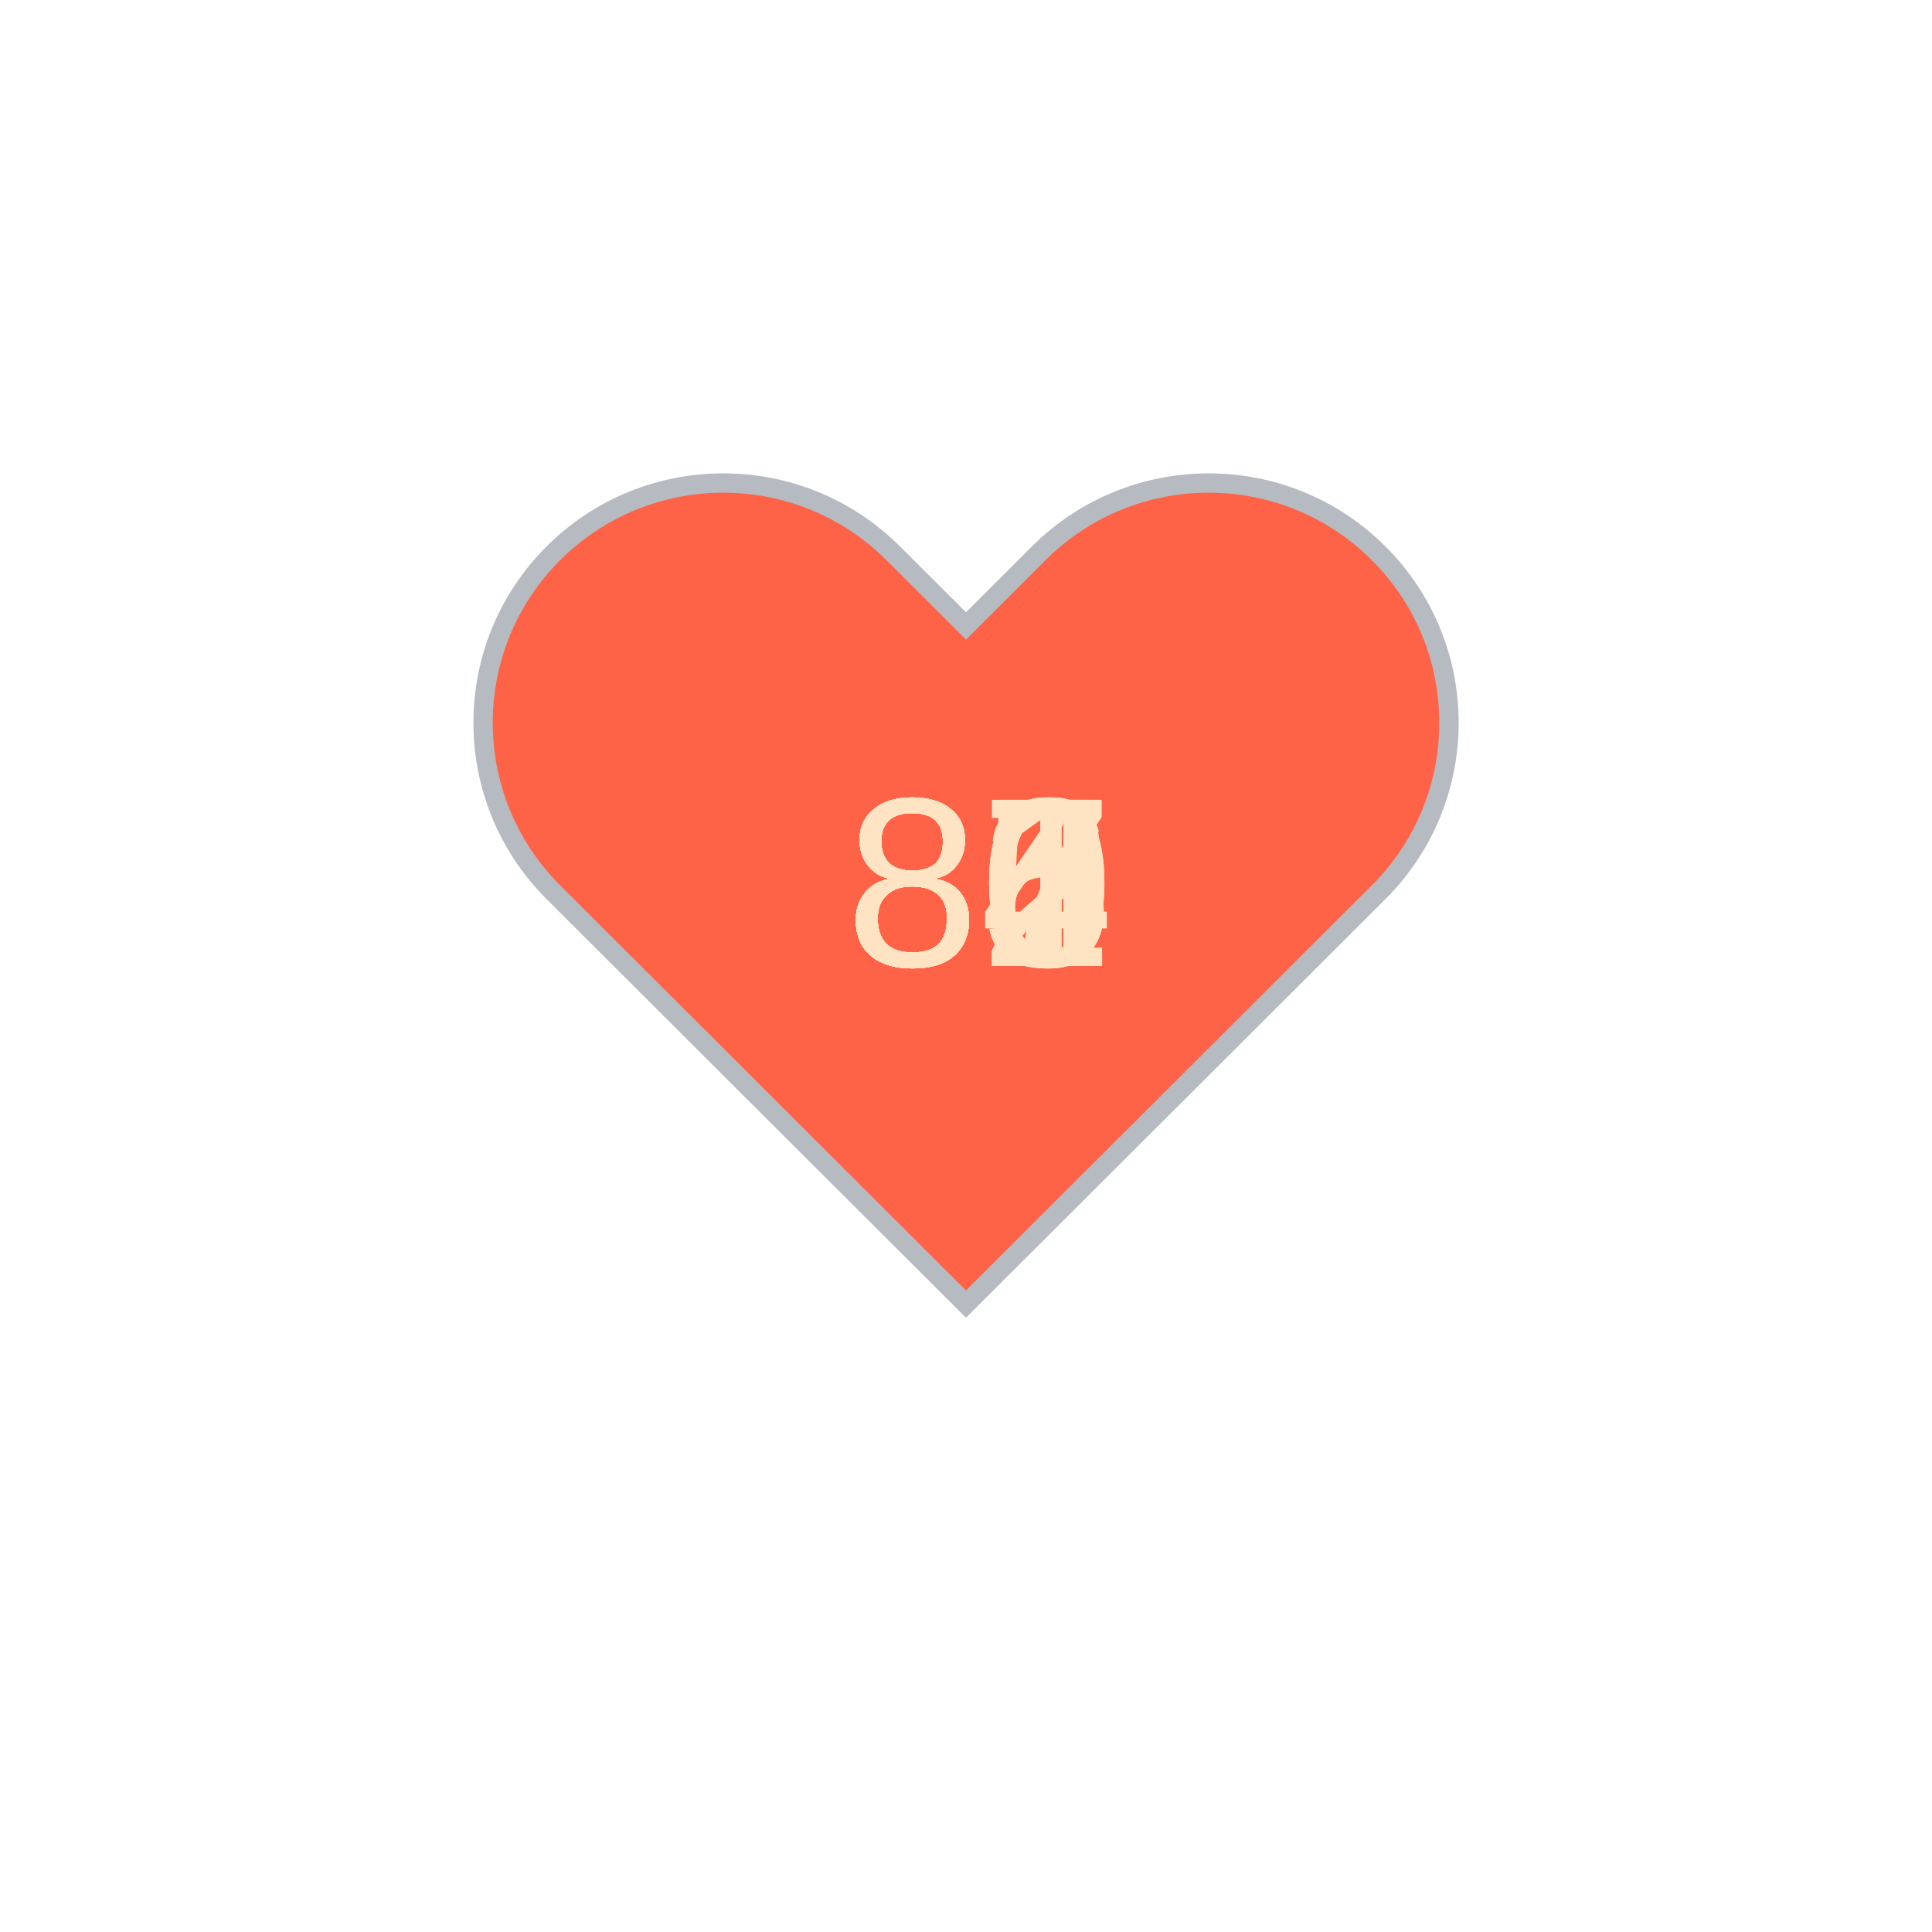
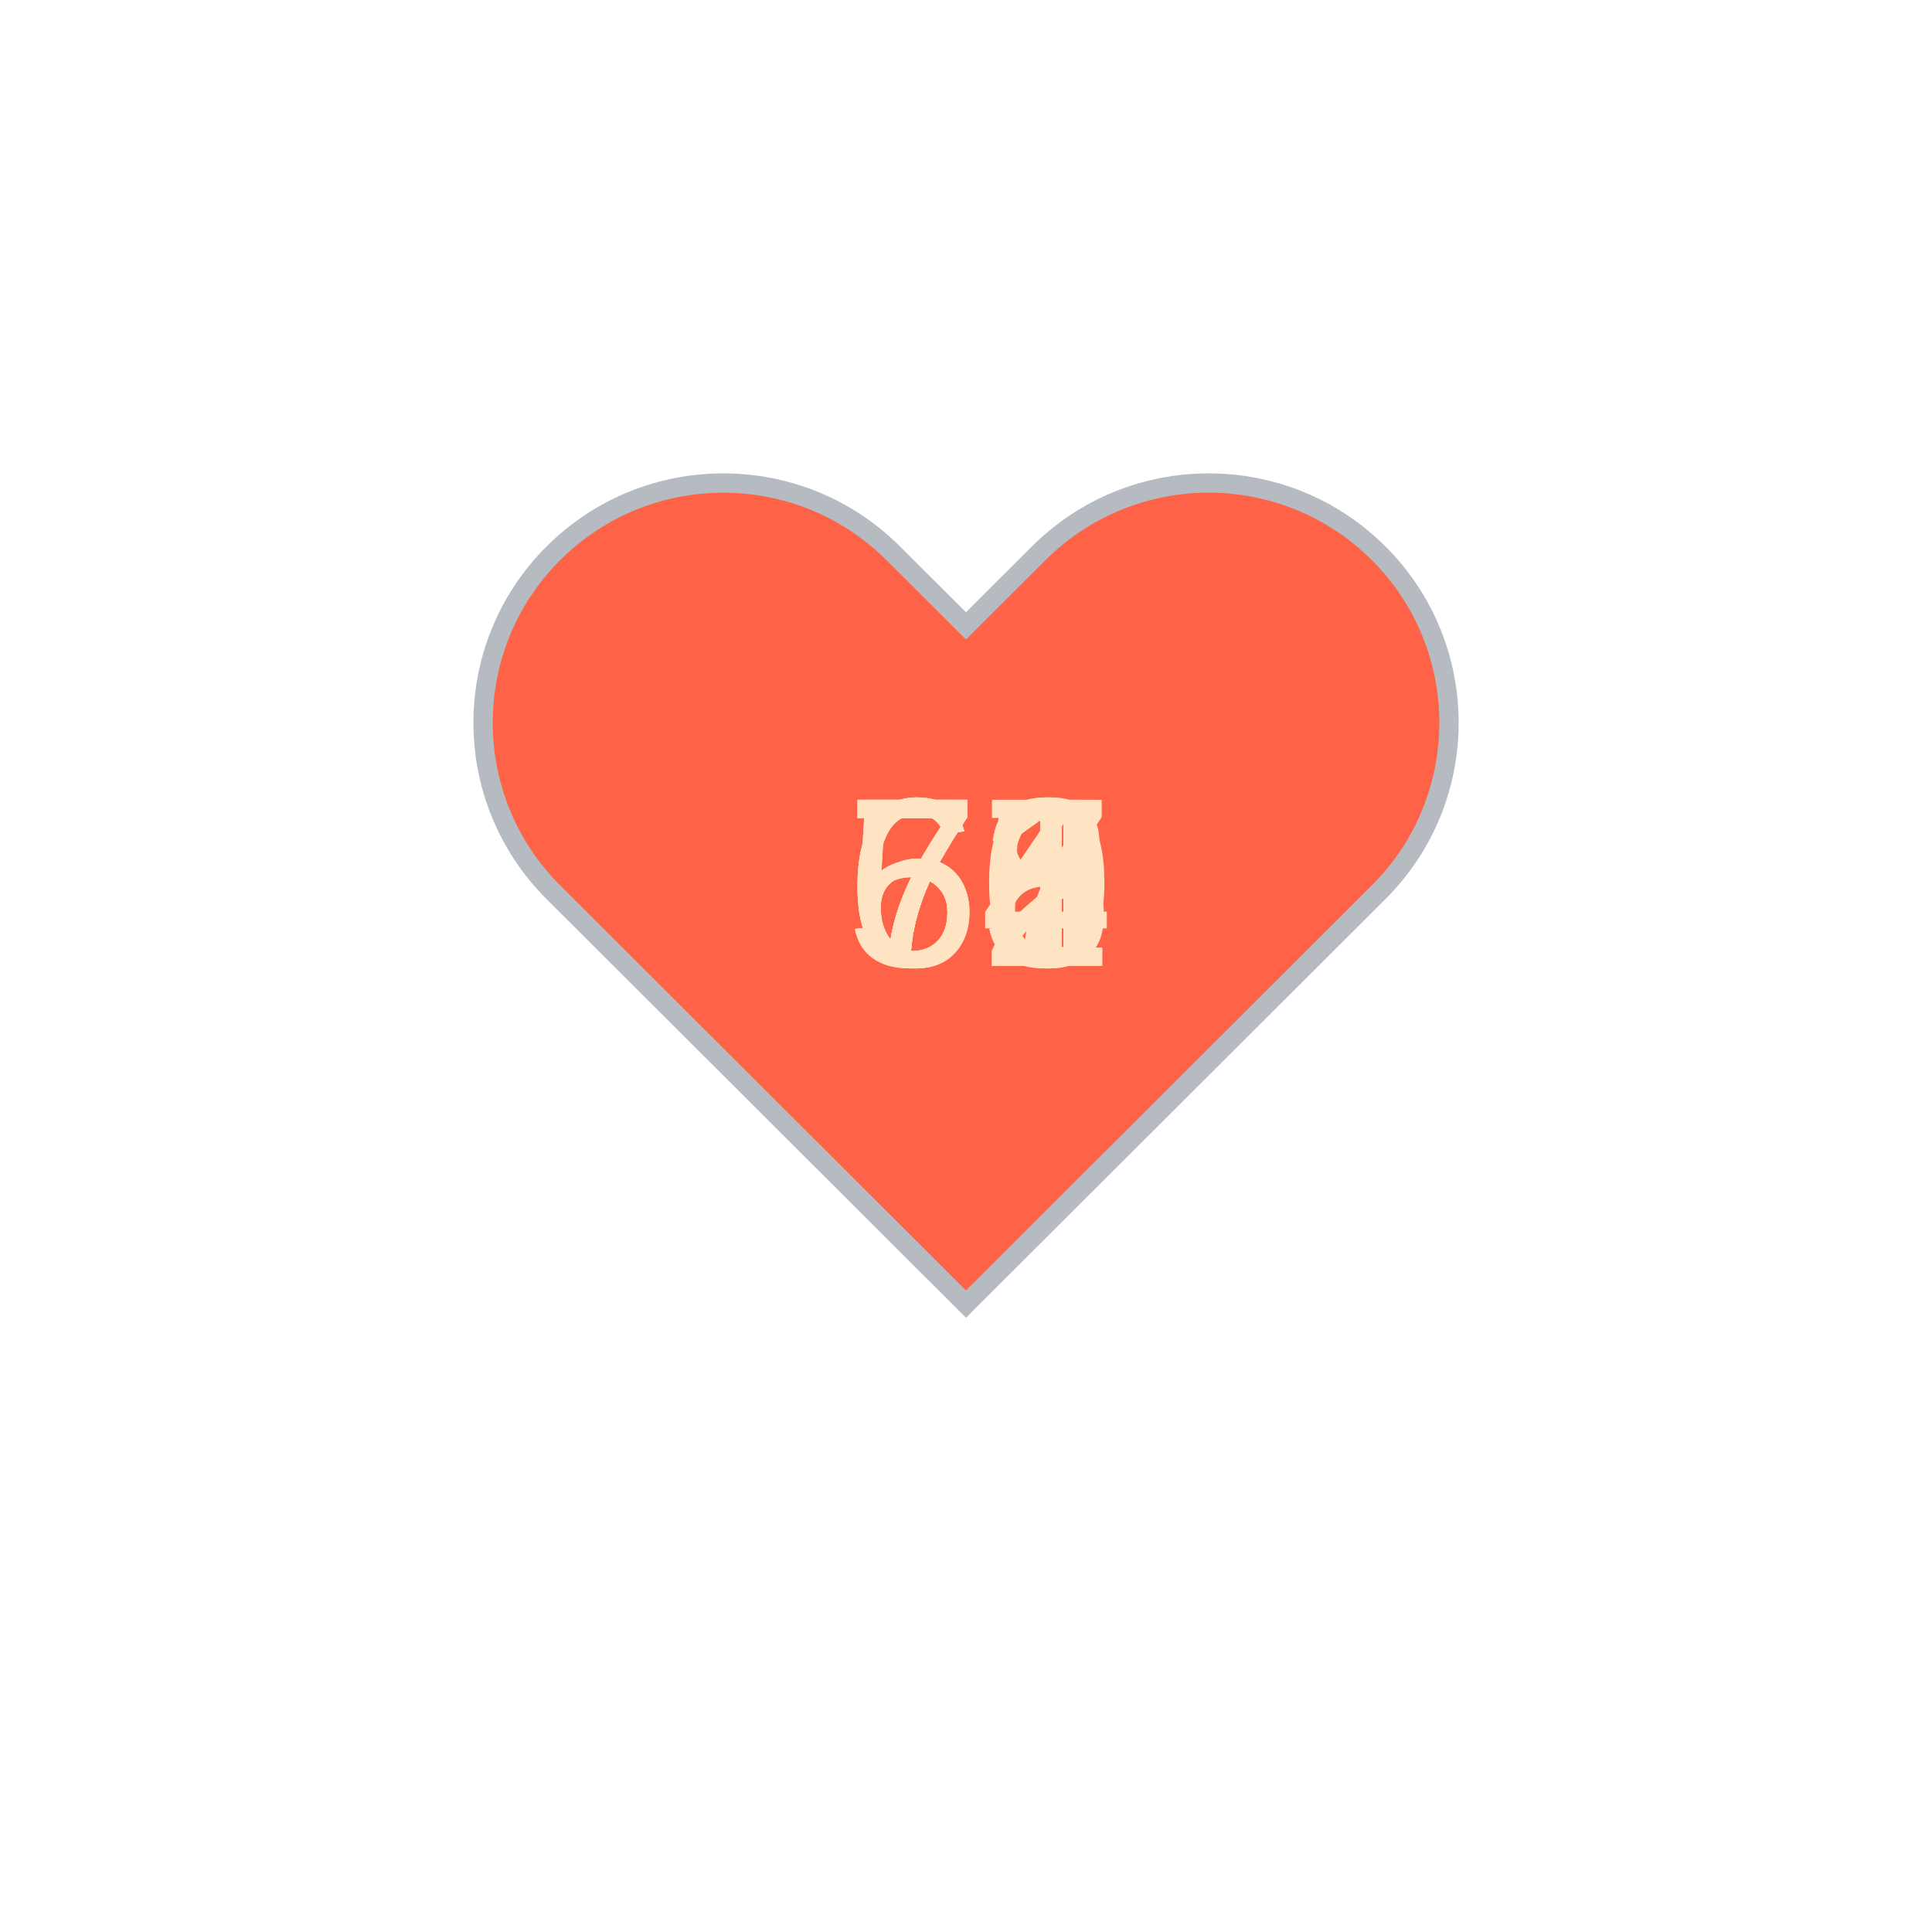
<svg xmlns="http://www.w3.org/2000/svg" baseProfile="full" height="150" version="1.1" viewBox="0,0,200,200" width="150">
  <defs />
  <g transform="translate(100 100)">
    <path d="M92.71,7.27L92.71,7.27c-9.71-9.69-25.46-9.69-35.18,0L50,14.79l-7.54-7.52C32.75-2.42,17-2.42,7.29,7.27v0 c-9.71,9.69-9.71,25.41,0,35.1L50,85l42.71-42.63C102.43,32.68,102.43,16.96,92.71,7.27z" fill="tomato" stroke="#B6BBC1" stroke-width="2" transform="translate(-50 -50)" />
    <animateTransform additive="sum" attributeName="transform" dur="1.2s" repeatCount="indefinite" type="scale" values="1; 1.5; 1.25; 1.5; 1.5; 1;" />
-     <text fill="bisque" style="font-size:25px; font-family:Arial" transform="translate(-12.5 0)">86<animate attributeName="visibility" dur="12.0s" keyTimes="0;0.1;0.2;0.3;0.4;0.5;0.6;0.7;0.8;0.9;1.0" repeatCount="indefinite" values="visible;hidden;hidden;hidden;hidden;hidden;hidden;hidden;hidden;hidden;hidden" />
+     <text fill="bisque" style="font-size:25px; font-family:Arial" transform="translate(-12.5 0)">71<animate attributeName="visibility" dur="12.0s" keyTimes="0;0.1;0.2;0.3;0.4;0.5;0.6;0.7;0.8;0.9;1.0" repeatCount="indefinite" values="visible;hidden;hidden;hidden;hidden;hidden;hidden;hidden;hidden;hidden;hidden" />
    </text>
-     <text fill="bisque" style="font-size:25px; font-family:Arial" transform="translate(-12.5 0)">86<animate attributeName="visibility" dur="12.0s" keyTimes="0;0.1;0.2;0.3;0.4;0.5;0.6;0.7;0.8;0.9;1.0" repeatCount="indefinite" values="hidden;visible;hidden;hidden;hidden;hidden;hidden;hidden;hidden;hidden;hidden" />
+     <text fill="bisque" style="font-size:25px; font-family:Arial" transform="translate(-12.5 0)">78<animate attributeName="visibility" dur="12.0s" keyTimes="0;0.1;0.2;0.3;0.4;0.5;0.6;0.7;0.8;0.9;1.0" repeatCount="indefinite" values="hidden;visible;hidden;hidden;hidden;hidden;hidden;hidden;hidden;hidden;hidden" />
    </text>
-     <text fill="bisque" style="font-size:25px; font-family:Arial" transform="translate(-12.5 0)">84<animate attributeName="visibility" dur="12.0s" keyTimes="0;0.1;0.2;0.3;0.4;0.5;0.6;0.7;0.8;0.9;1.0" repeatCount="indefinite" values="hidden;hidden;visible;hidden;hidden;hidden;hidden;hidden;hidden;hidden;hidden" />
+     <text fill="bisque" style="font-size:25px; font-family:Arial" transform="translate(-12.5 0)">71<animate attributeName="visibility" dur="12.0s" keyTimes="0;0.1;0.2;0.3;0.4;0.5;0.6;0.7;0.8;0.9;1.0" repeatCount="indefinite" values="hidden;hidden;visible;hidden;hidden;hidden;hidden;hidden;hidden;hidden;hidden" />
    </text>
-     <text fill="bisque" style="font-size:25px; font-family:Arial" transform="translate(-12.5 0)">87<animate attributeName="visibility" dur="12.0s" keyTimes="0;0.1;0.2;0.3;0.4;0.5;0.6;0.7;0.8;0.9;1.0" repeatCount="indefinite" values="hidden;hidden;hidden;visible;hidden;hidden;hidden;hidden;hidden;hidden;hidden" />
+     <text fill="bisque" style="font-size:25px; font-family:Arial" transform="translate(-12.5 0)">72<animate attributeName="visibility" dur="12.0s" keyTimes="0;0.1;0.2;0.3;0.4;0.5;0.6;0.7;0.8;0.9;1.0" repeatCount="indefinite" values="hidden;hidden;hidden;visible;hidden;hidden;hidden;hidden;hidden;hidden;hidden" />
    </text>
-     <text fill="bisque" style="font-size:25px; font-family:Arial" transform="translate(-12.5 0)">82<animate attributeName="visibility" dur="12.0s" keyTimes="0;0.1;0.2;0.3;0.4;0.5;0.6;0.7;0.8;0.9;1.0" repeatCount="indefinite" values="hidden;hidden;hidden;hidden;visible;hidden;hidden;hidden;hidden;hidden;hidden" />
+     <text fill="bisque" style="font-size:25px; font-family:Arial" transform="translate(-12.5 0)">60<animate attributeName="visibility" dur="12.0s" keyTimes="0;0.1;0.2;0.3;0.4;0.5;0.6;0.7;0.8;0.9;1.0" repeatCount="indefinite" values="hidden;hidden;hidden;hidden;visible;hidden;hidden;hidden;hidden;hidden;hidden" />
    </text>
-     <text fill="bisque" style="font-size:25px; font-family:Arial" transform="translate(-12.5 0)">80<animate attributeName="visibility" dur="12.0s" keyTimes="0;0.1;0.2;0.3;0.4;0.5;0.6;0.7;0.8;0.9;1.0" repeatCount="indefinite" values="hidden;hidden;hidden;hidden;hidden;visible;hidden;hidden;hidden;hidden;hidden" />
+     <text fill="bisque" style="font-size:25px; font-family:Arial" transform="translate(-12.5 0)">65<animate attributeName="visibility" dur="12.0s" keyTimes="0;0.1;0.2;0.3;0.4;0.5;0.6;0.7;0.8;0.9;1.0" repeatCount="indefinite" values="hidden;hidden;hidden;hidden;hidden;visible;hidden;hidden;hidden;hidden;hidden" />
    </text>
-     <text fill="bisque" style="font-size:25px; font-family:Arial" transform="translate(-12.5 0)">86<animate attributeName="visibility" dur="12.0s" keyTimes="0;0.1;0.2;0.3;0.4;0.5;0.6;0.7;0.8;0.9;1.0" repeatCount="indefinite" values="hidden;hidden;hidden;hidden;hidden;hidden;visible;hidden;hidden;hidden;hidden" />
+     <text fill="bisque" style="font-size:25px; font-family:Arial" transform="translate(-12.5 0)">71<animate attributeName="visibility" dur="12.0s" keyTimes="0;0.1;0.2;0.3;0.4;0.5;0.6;0.7;0.8;0.9;1.0" repeatCount="indefinite" values="hidden;hidden;hidden;hidden;hidden;hidden;visible;hidden;hidden;hidden;hidden" />
    </text>
-     <text fill="bisque" style="font-size:25px; font-family:Arial" transform="translate(-12.5 0)">80<animate attributeName="visibility" dur="12.0s" keyTimes="0;0.1;0.2;0.3;0.4;0.5;0.6;0.7;0.8;0.9;1.0" repeatCount="indefinite" values="hidden;hidden;hidden;hidden;hidden;hidden;hidden;visible;hidden;hidden;hidden" />
+     <text fill="bisque" style="font-size:25px; font-family:Arial" transform="translate(-12.5 0)">57<animate attributeName="visibility" dur="12.0s" keyTimes="0;0.1;0.2;0.3;0.4;0.5;0.6;0.7;0.8;0.9;1.0" repeatCount="indefinite" values="hidden;hidden;hidden;hidden;hidden;hidden;hidden;visible;hidden;hidden;hidden" />
    </text>
-     <text fill="bisque" style="font-size:25px; font-family:Arial" transform="translate(-12.5 0)">81<animate attributeName="visibility" dur="12.0s" keyTimes="0;0.1;0.2;0.3;0.4;0.5;0.6;0.7;0.8;0.9;1.0" repeatCount="indefinite" values="hidden;hidden;hidden;hidden;hidden;hidden;hidden;hidden;visible;hidden;hidden" />
+     <text fill="bisque" style="font-size:25px; font-family:Arial" transform="translate(-12.5 0)">56<animate attributeName="visibility" dur="12.0s" keyTimes="0;0.1;0.2;0.3;0.4;0.5;0.6;0.7;0.8;0.9;1.0" repeatCount="indefinite" values="hidden;hidden;hidden;hidden;hidden;hidden;hidden;hidden;visible;hidden;hidden" />
    </text>
-     <text fill="bisque" style="font-size:25px; font-family:Arial" transform="translate(-12.5 0)">85<animate attributeName="visibility" dur="12.0s" keyTimes="0;0.1;0.2;0.3;0.4;0.5;0.6;0.7;0.8;0.9;1.0" repeatCount="indefinite" values="hidden;hidden;hidden;hidden;hidden;hidden;hidden;hidden;hidden;visible;hidden" />
+     <text fill="bisque" style="font-size:25px; font-family:Arial" transform="translate(-12.5 0)">64<animate attributeName="visibility" dur="12.0s" keyTimes="0;0.1;0.2;0.3;0.4;0.5;0.6;0.7;0.8;0.9;1.0" repeatCount="indefinite" values="hidden;hidden;hidden;hidden;hidden;hidden;hidden;hidden;hidden;visible;hidden" />
    </text>
  </g>
</svg>
